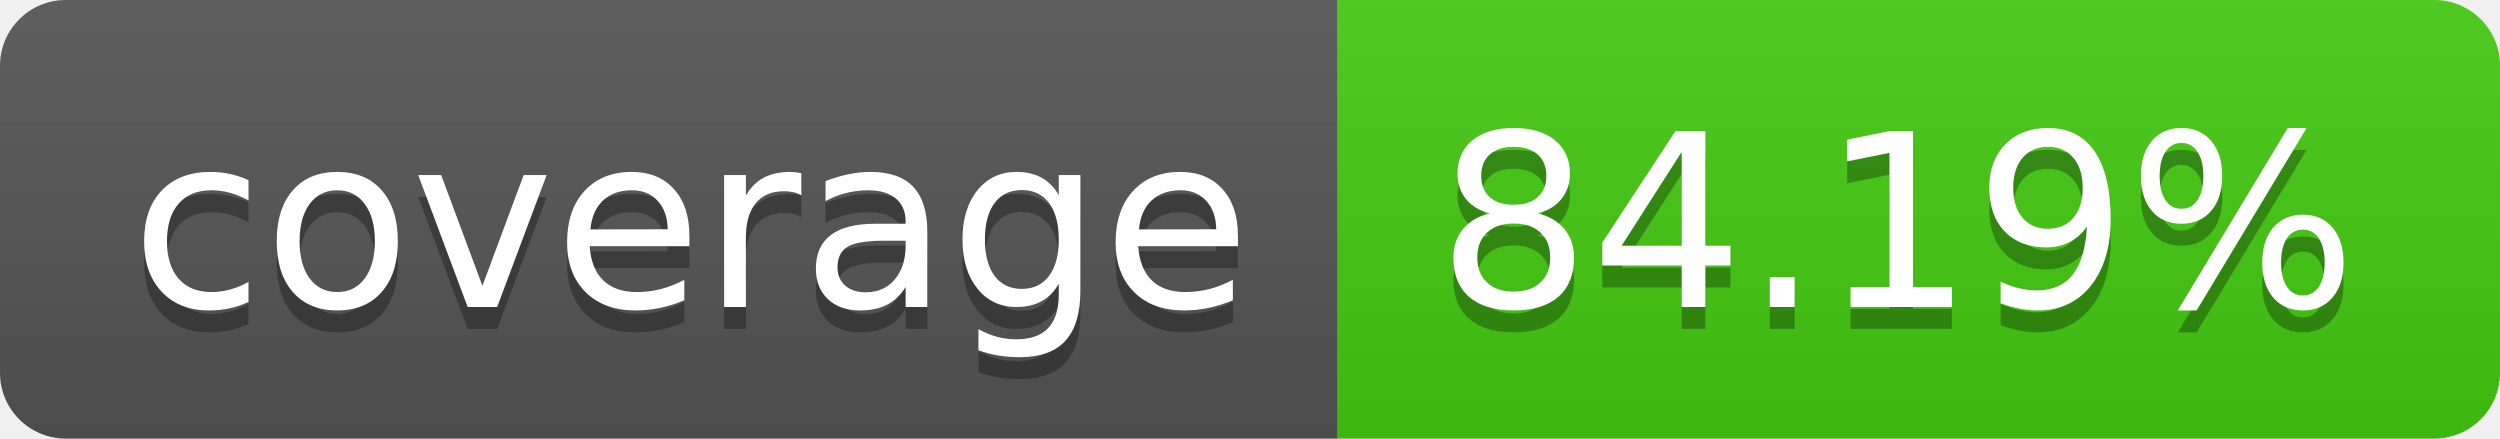
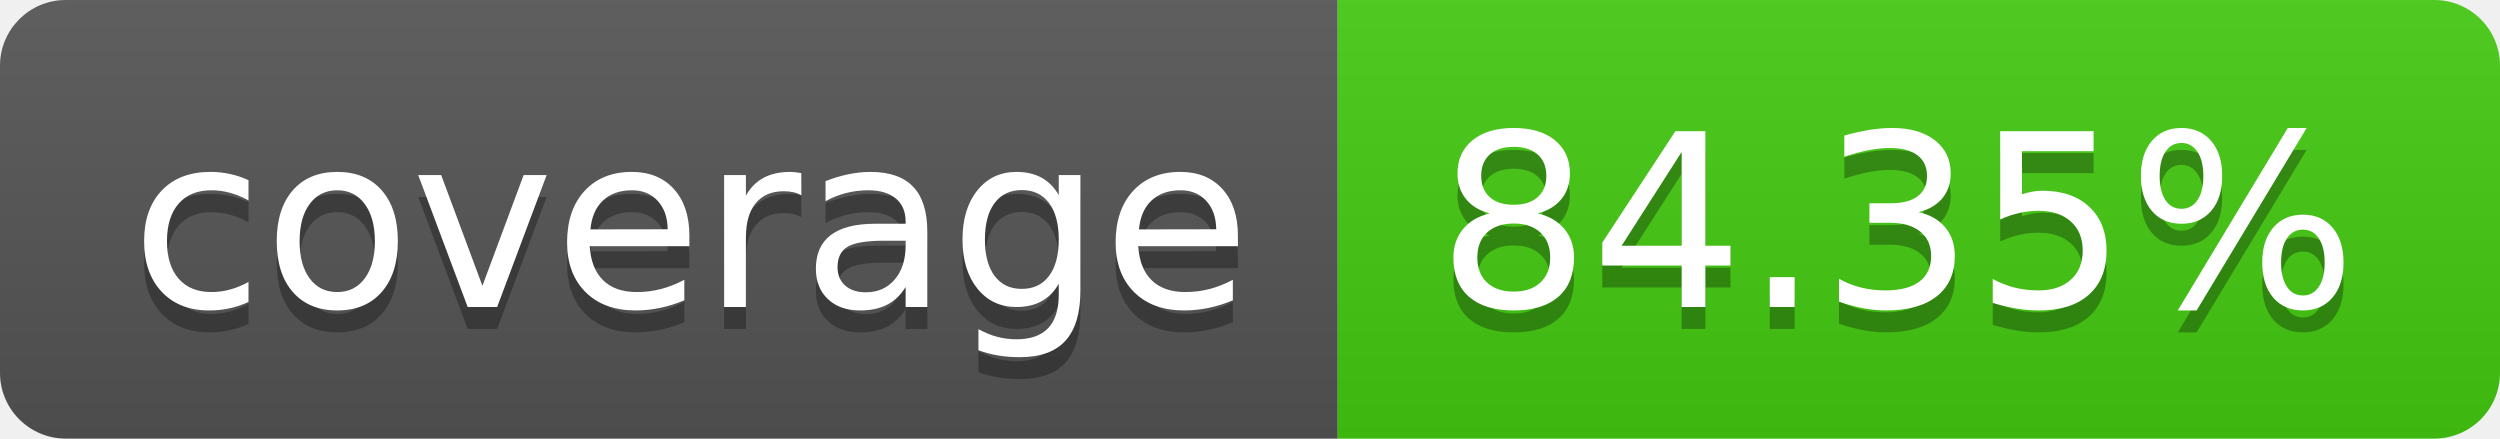
- <svg xmlns="http://www.w3.org/2000/svg" width="114" height="20" role="img" aria-label="coverage: 84.19%">
+ <svg xmlns="http://www.w3.org/2000/svg" width="114" height="20" role="img" aria-label="coverage: 84.35%">
  <linearGradient id="s" x2="0" y2="100%">
    <stop offset="0" stop-color="#bbb" stop-opacity=".1" />
    <stop offset="1" stop-opacity=".1" />
  </linearGradient>
  <clipPath id="r">
    <rect width="114" height="20" rx="3" fill="#fff" />
  </clipPath>
  <g clip-path="url(#r)">
    <rect width="61" height="20" fill="#555" />
    <rect x="61" width="53" height="20" fill="#4c1" />
    <rect width="114" height="20" fill="url(#s)" />
  </g>
  <g fill="#fff" text-anchor="middle" font-family="Verdana,Geneva,DejaVu Sans,sans-serif" text-rendering="geometricPrecision" font-size="110">
    <text aria-hidden="true" x="315" y="150" fill="#010101" fill-opacity=".3" transform="scale(.1)" textLength="510">coverage</text>
    <text x="315" y="140" transform="scale(.1)" fill="#fff" textLength="510">coverage</text>
-     <text aria-hidden="true" x="865" y="150" fill="#010101" fill-opacity=".3" transform="scale(.1)" textLength="430">84.19%</text>
-     <text x="865" y="140" transform="scale(.1)" fill="#fff" textLength="430">84.19%</text>
+     <text aria-hidden="true" x="865" y="150" fill="#010101" fill-opacity=".3" transform="scale(.1)" textLength="430">84.35%</text>
+     <text x="865" y="140" transform="scale(.1)" fill="#fff" textLength="430">84.35%</text>
  </g>
</svg>
